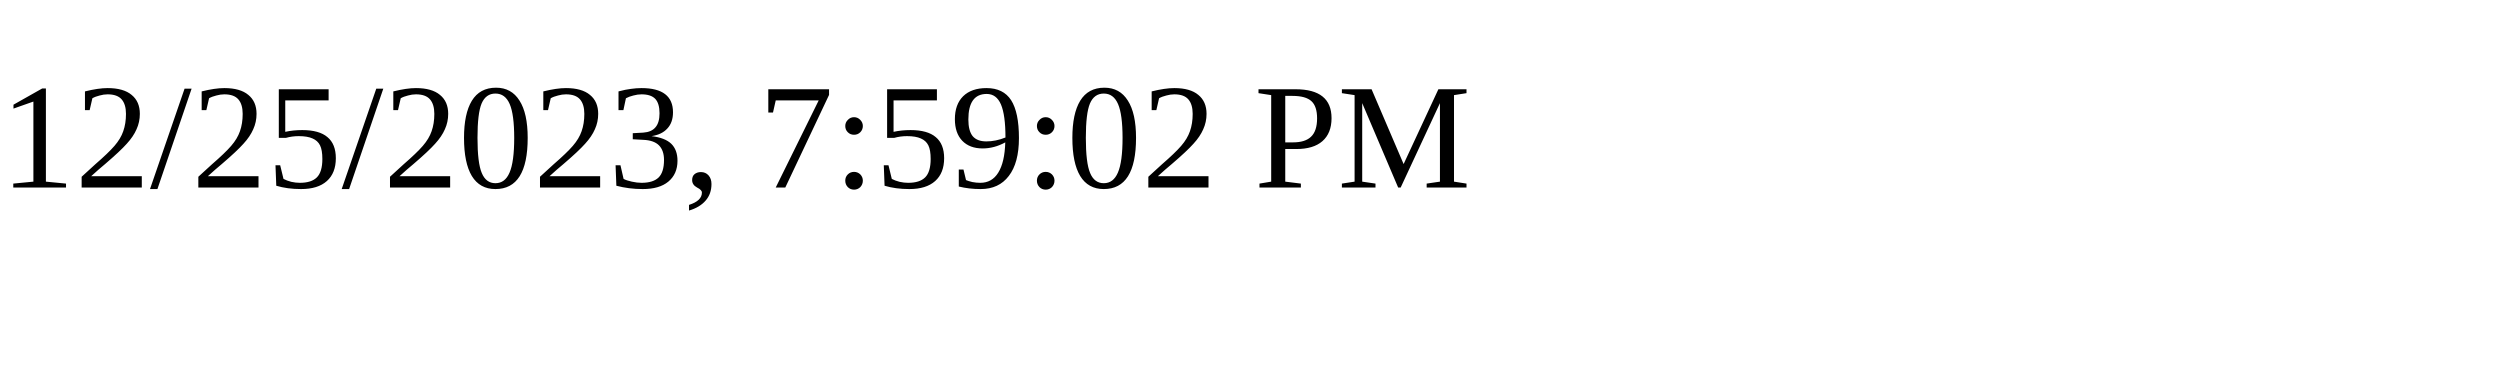
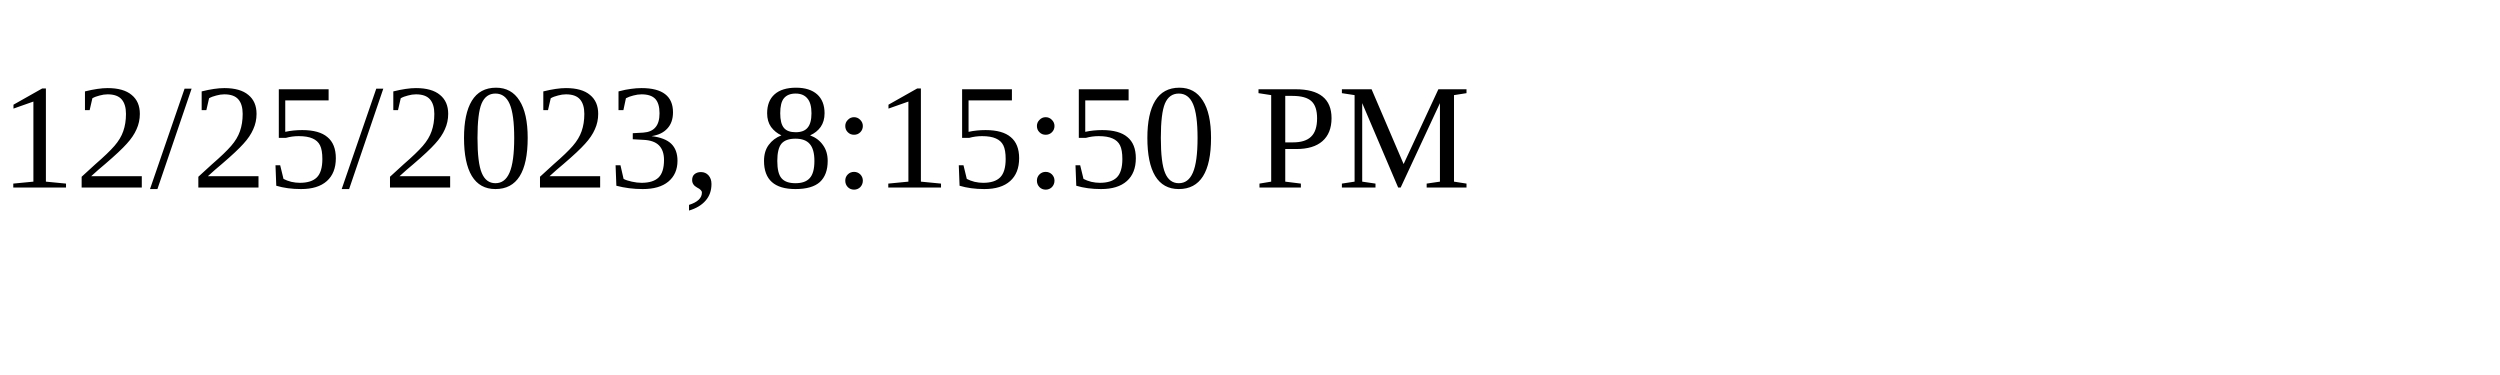
<svg xmlns="http://www.w3.org/2000/svg" height="30" width="200">
-   <text x="0" y="15">12/25/2023, 7:59:02 PM</text>
+   <text x="0" y="15">12/25/2023, 8:15:50 PM</text>
</svg>
